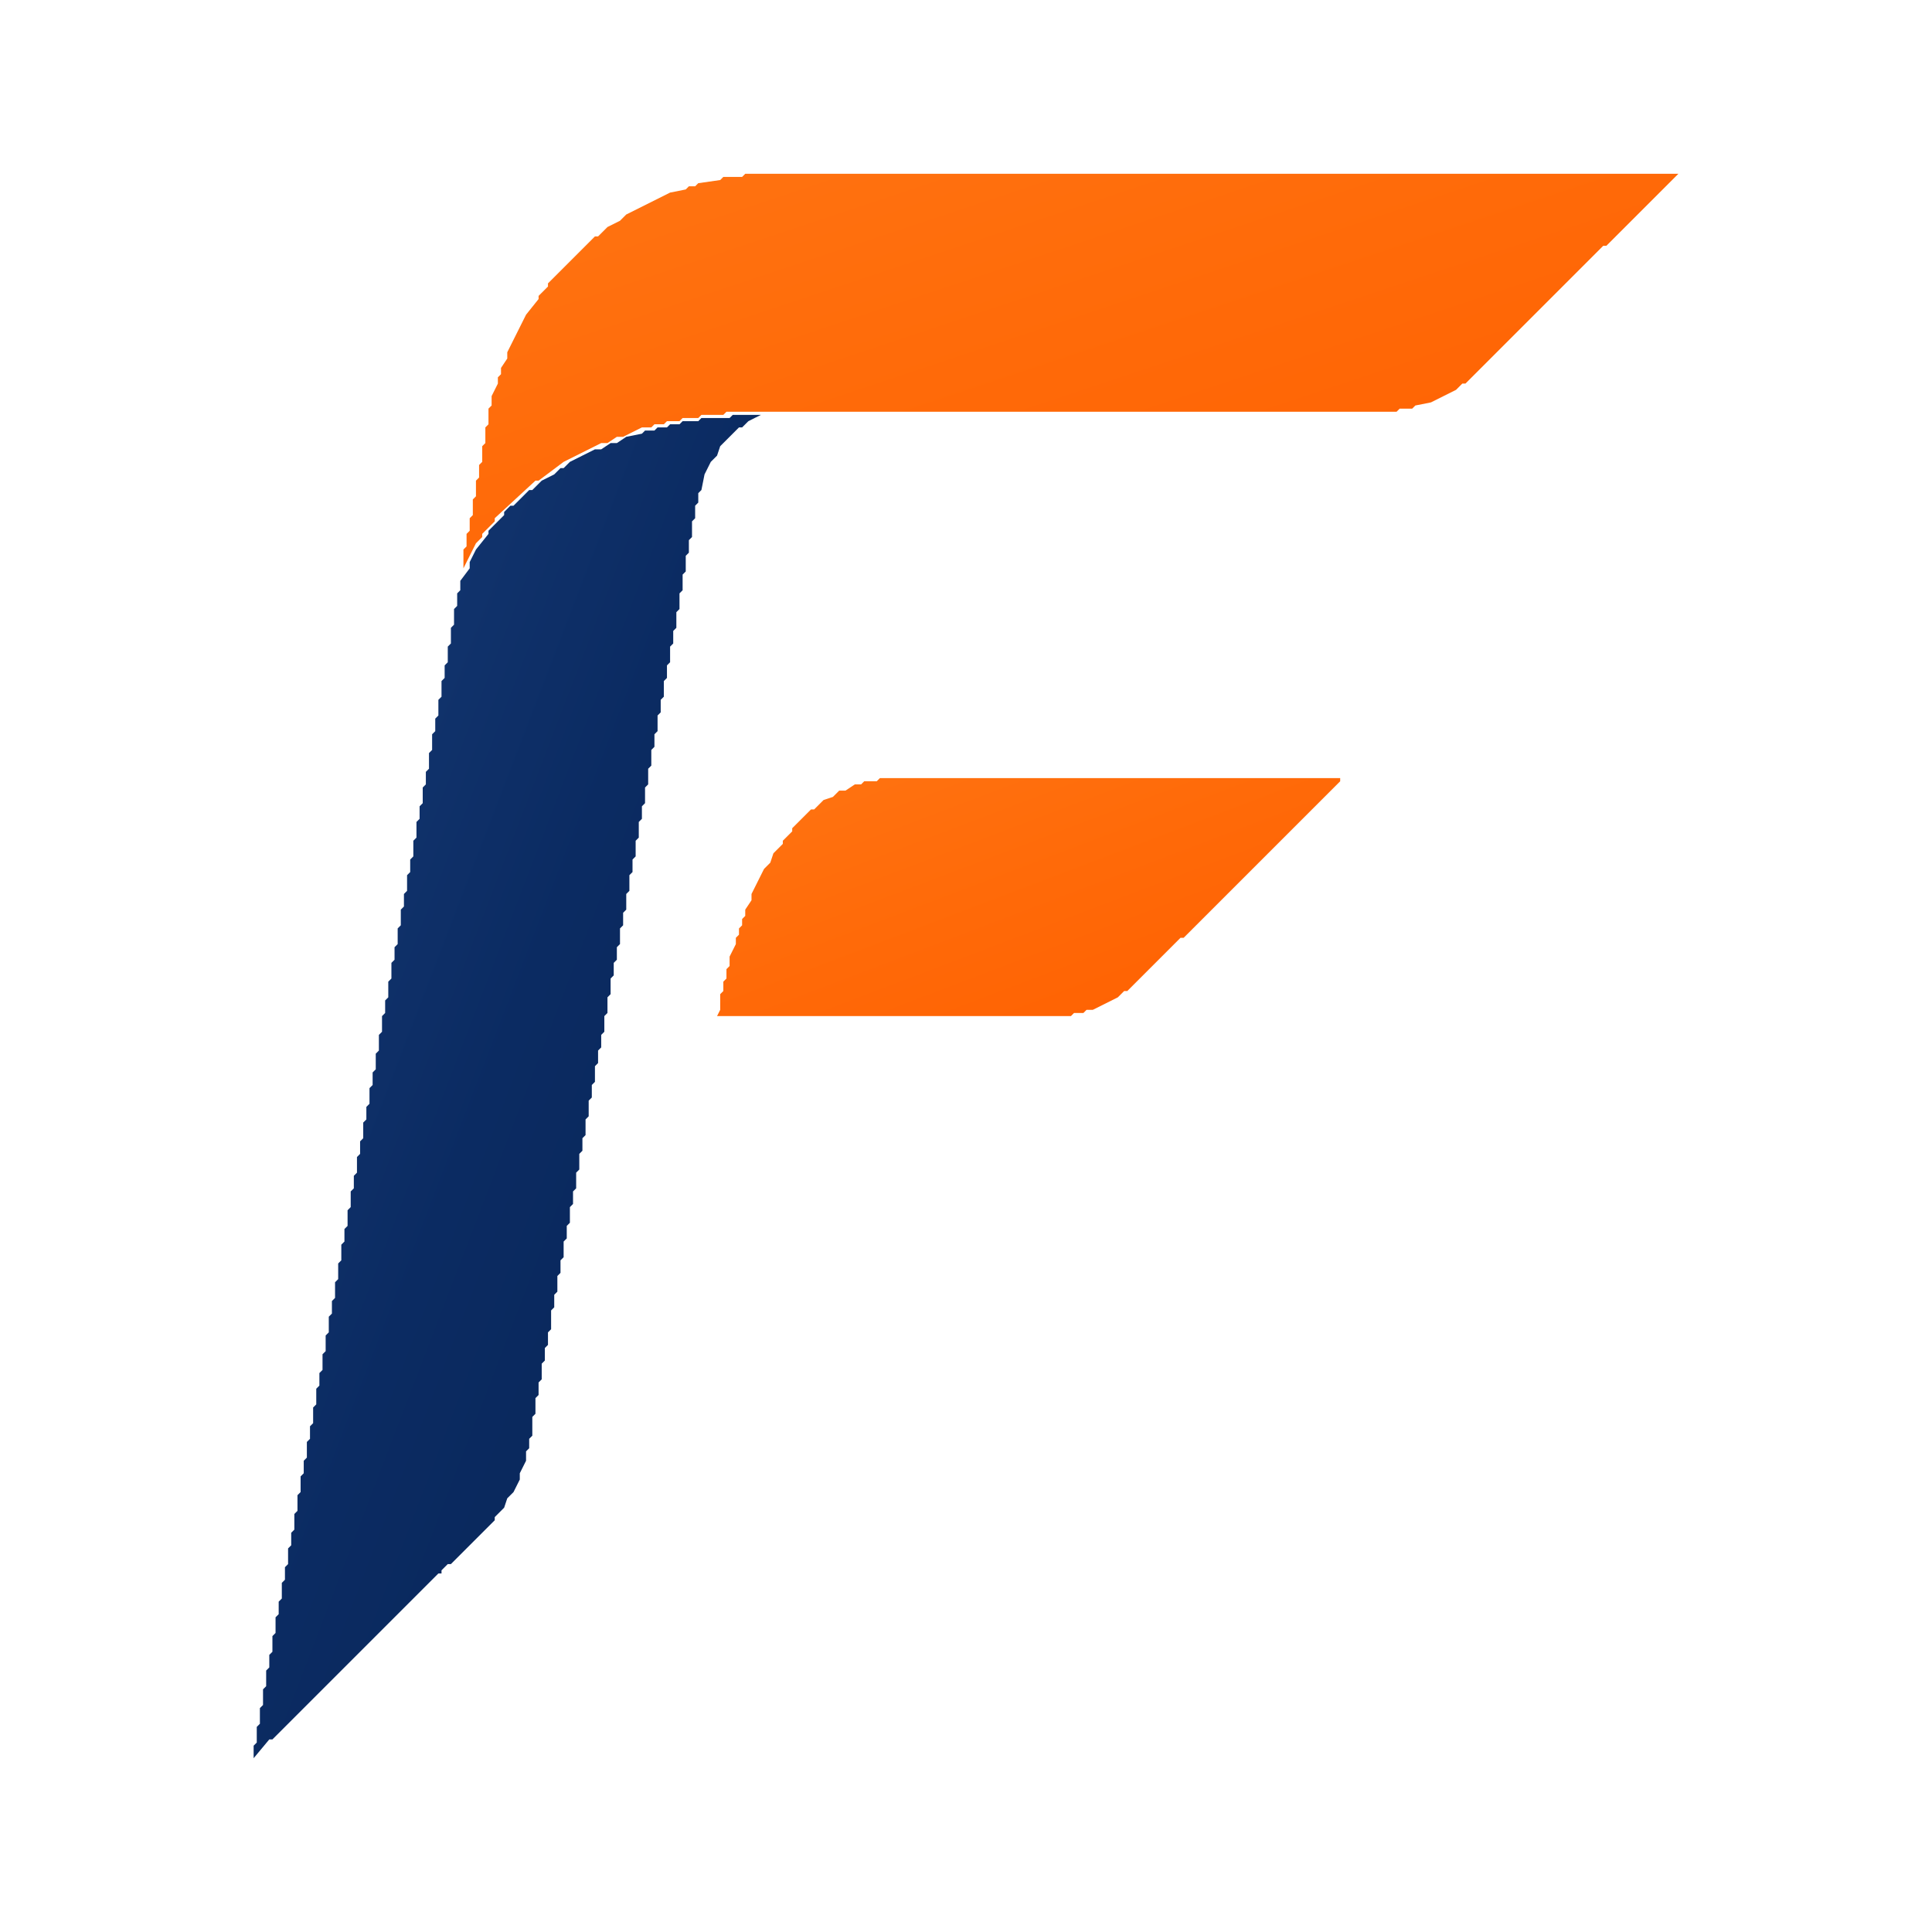
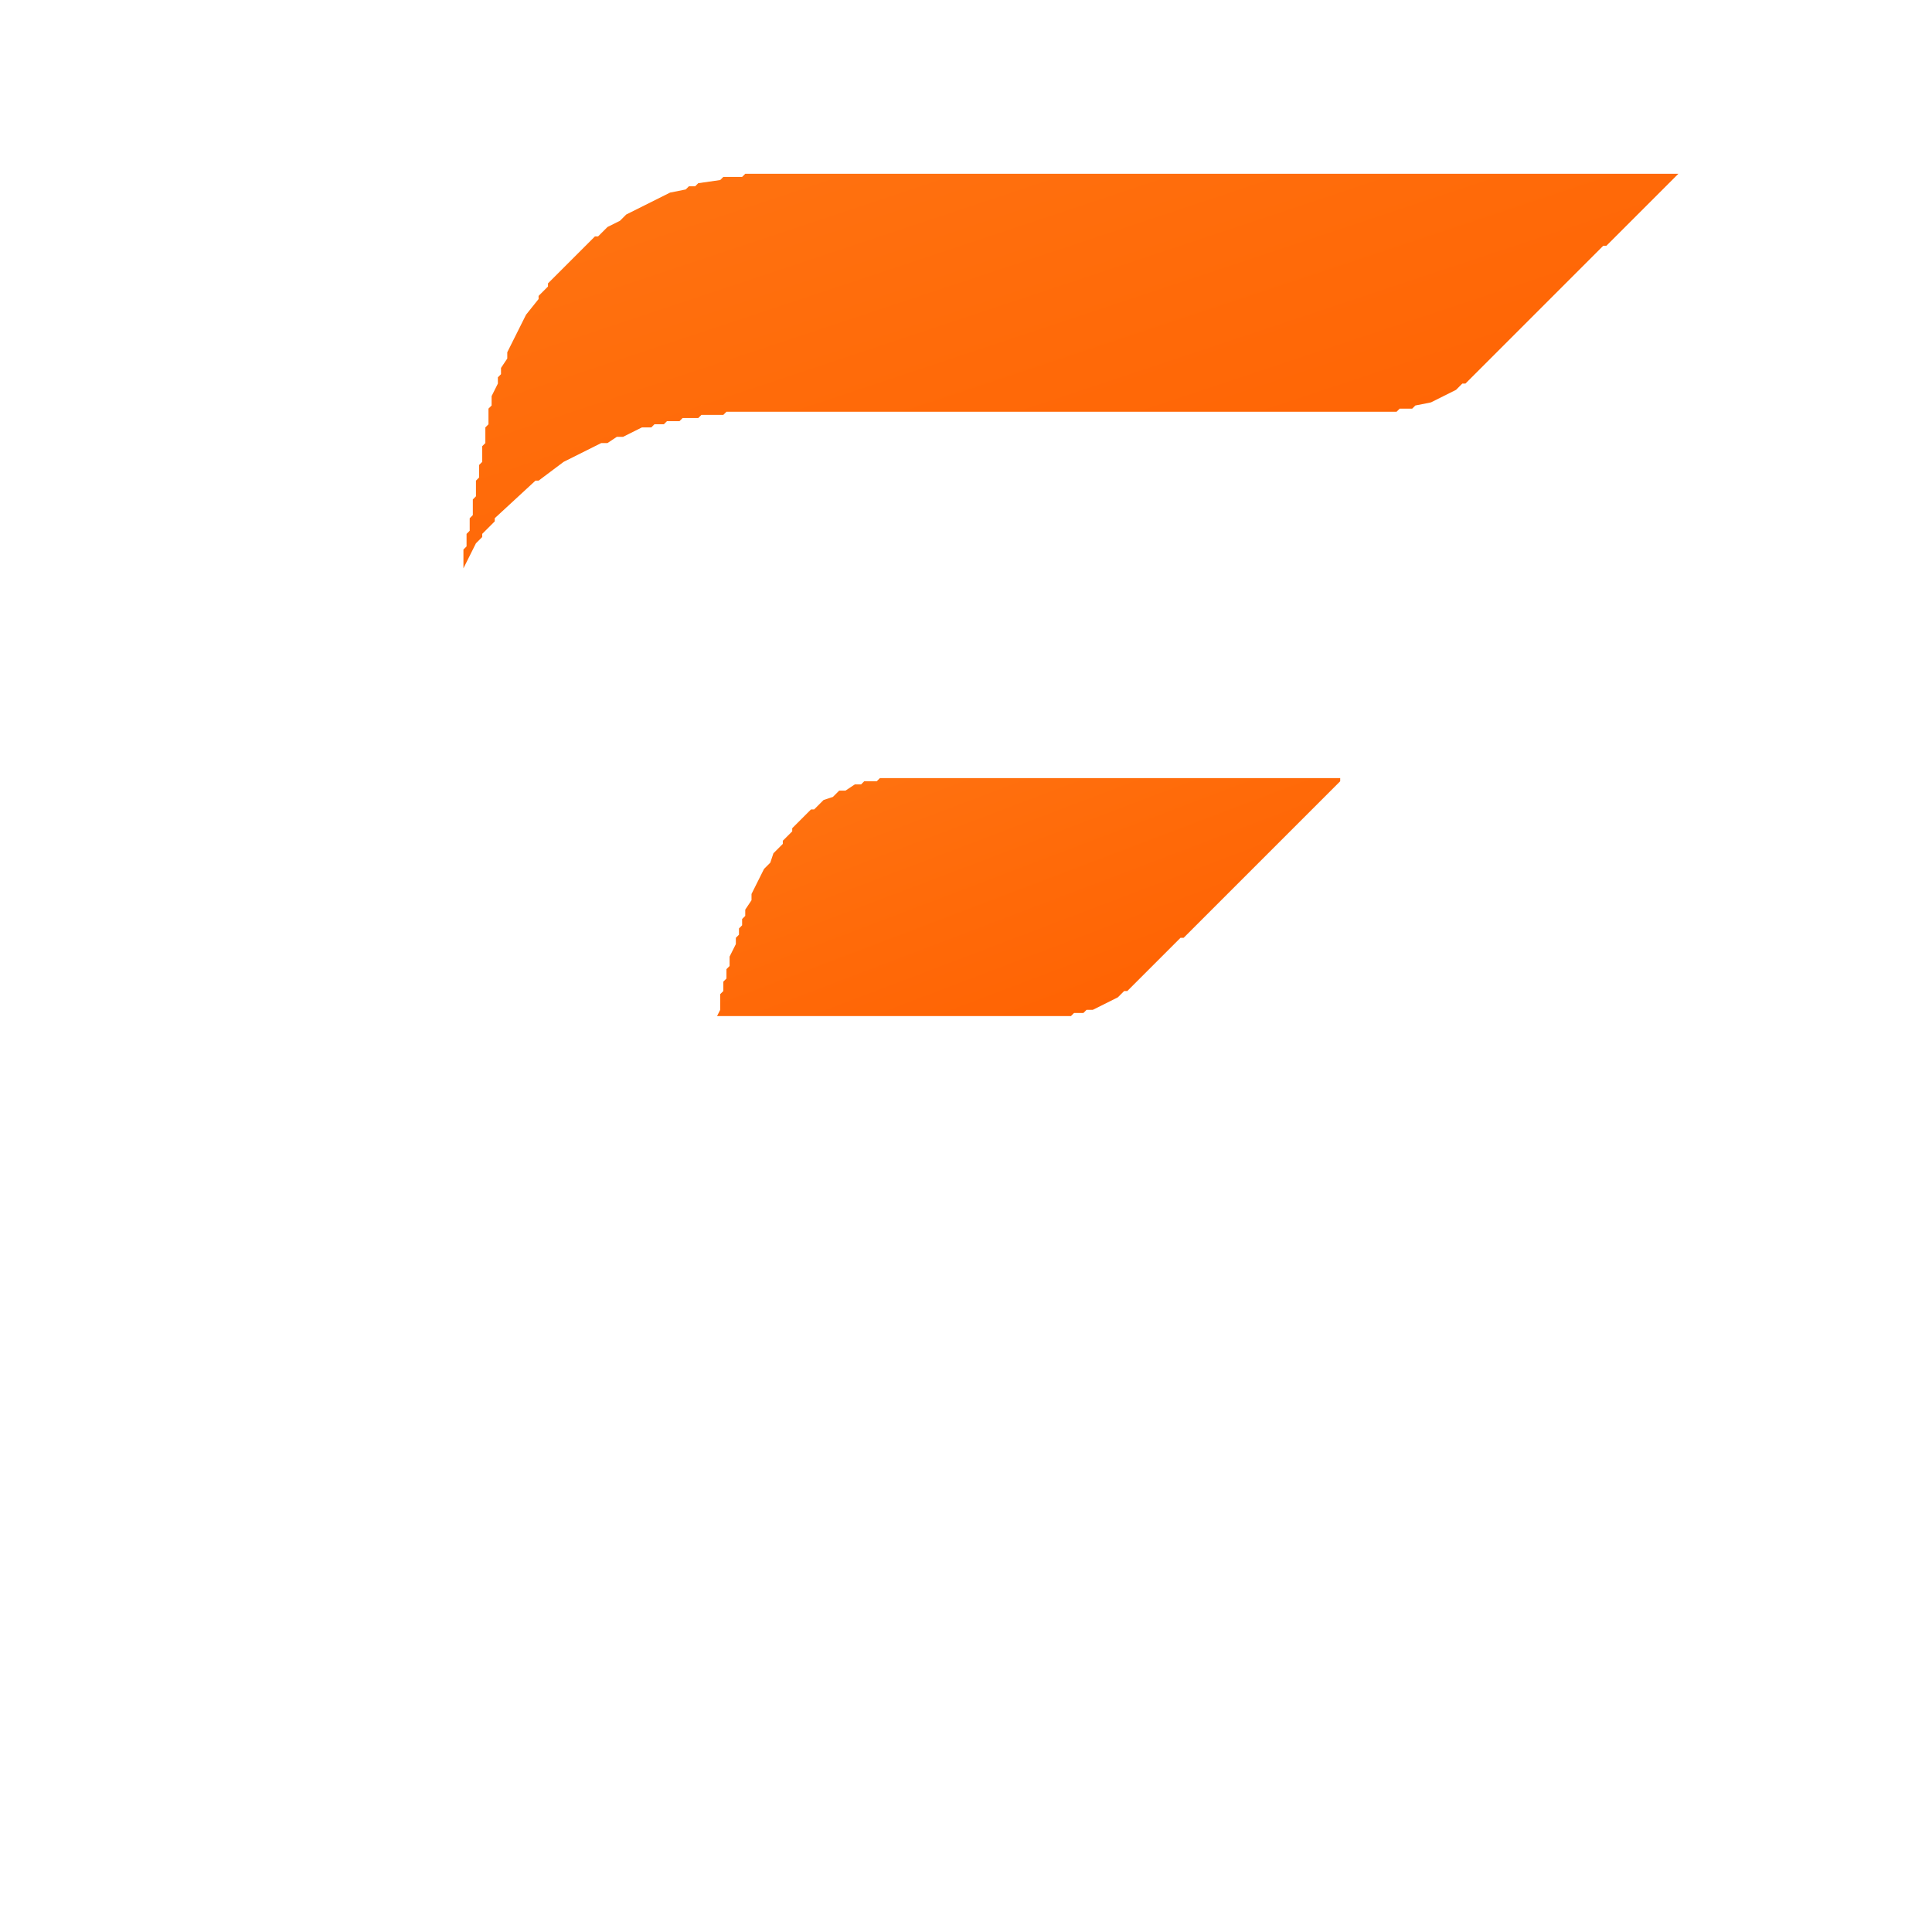
<svg xmlns="http://www.w3.org/2000/svg" width="512" height="512" viewBox="340 291.5 617 617">
  <defs>
    <linearGradient id="navyGradient" x1="0%" y1="0%" x2="100%" y2="100%">
-       <stop offset="0%" stop-color="#173C78" />
-       <stop offset="48%" stop-color="#0B2B62" />
-       <stop offset="100%" stop-color="#082455" />
+       <stop offset="0%" stop-color="#FFFFFF" />
+       <stop offset="48%" stop-color="#FFFFFF" />
+       <stop offset="100%" stop-color="#FFFFFF" />
    </linearGradient>
    <linearGradient id="orangeGradient" x1="0%" y1="0%" x2="100%" y2="100%">
      <stop offset="0%" stop-color="#FF7412" />
      <stop offset="50%" stop-color="#FF6908" />
      <stop offset="100%" stop-color="#FF5F00" />
    </linearGradient>
  </defs>
  <g id="forge-mark">
    <g id="navy-section" fill="url(#navyGradient)">
      <path d="M 585 424 L 574 424 L 573 425 L 564 425 L 563 426 L 558 426 L 557 427 L 554 427 L 553 428 L 550 428 L 549 429 L 546 429 L 545 430 L 540 431 L 537 433 L 535 433 L 532 435 L 530 435 L 522 439 L 520 441 L 519 441 L 517 443 L 513 445 L 510 448 L 509 448 L 504 453 L 503 453 L 501 455 L 501 456 L 496 461 L 496 462 L 492 467 L 490 471 L 490 473 L 487 477 L 487 480 L 486 481 L 486 485 L 485 486 L 485 491 L 484 492 L 484 497 L 483 498 L 483 503 L 482 504 L 482 508 L 481 509 L 481 514 L 480 515 L 480 520 L 479 521 L 479 525 L 478 526 L 478 531 L 477 532 L 477 537 L 476 538 L 476 542 L 475 543 L 475 548 L 474 549 L 474 553 L 473 554 L 473 559 L 472 560 L 472 565 L 471 566 L 471 570 L 470 571 L 470 576 L 469 577 L 469 581 L 468 582 L 468 587 L 467 588 L 467 593 L 466 594 L 466 598 L 465 599 L 465 604 L 464 605 L 464 610 L 463 611 L 463 615 L 462 616 L 462 621 L 461 622 L 461 627 L 460 628 L 460 633 L 459 634 L 459 638 L 458 639 L 458 644 L 457 645 L 457 649 L 456 650 L 456 655 L 455 656 L 455 660 L 454 661 L 454 666 L 453 667 L 453 671 L 452 672 L 452 677 L 451 678 L 451 683 L 450 684 L 450 688 L 449 689 L 449 694 L 448 695 L 448 700 L 447 701 L 447 706 L 446 707 L 446 711 L 445 712 L 445 717 L 444 718 L 444 723 L 443 724 L 443 729 L 442 730 L 442 734 L 441 735 L 441 740 L 440 741 L 440 746 L 439 747 L 439 751 L 438 752 L 438 757 L 437 758 L 437 762 L 436 763 L 436 768 L 435 769 L 435 774 L 434 775 L 434 780 L 433 781 L 433 785 L 432 786 L 432 791 L 431 792 L 431 796 L 430 797 L 430 802 L 429 803 L 429 807 L 428 808 L 428 813 L 427 814 L 427 819 L 426 820 L 426 824 L 425 825 L 425 830 L 424 831 L 424 836 L 423 837 L 423 842 L 422 843 L 422 848 L 421 849 L 421 853 L 426 847 L 427 847 L 480 794 L 481 794 L 481 793 L 483 791 L 484 791 L 498 777 L 498 776 L 501 773 L 502 770 L 504 768 L 506 764 L 506 762 L 508 758 L 508 755 L 509 754 L 509 751 L 510 750 L 510 744 L 511 743 L 511 738 L 512 737 L 512 733 L 513 732 L 513 727 L 514 726 L 514 722 L 515 721 L 515 717 L 516 716 L 516 710 L 517 709 L 517 705 L 518 704 L 518 699 L 519 698 L 519 694 L 520 693 L 520 688 L 521 687 L 521 683 L 522 682 L 522 677 L 523 676 L 523 672 L 524 671 L 524 666 L 525 665 L 525 660 L 526 659 L 526 655 L 527 654 L 527 649 L 528 648 L 528 643 L 529 642 L 529 638 L 530 637 L 530 632 L 531 631 L 531 627 L 532 626 L 532 622 L 533 621 L 533 616 L 534 615 L 534 610 L 535 609 L 535 604 L 536 603 L 536 599 L 537 598 L 537 594 L 538 593 L 538 588 L 539 587 L 539 583 L 540 582 L 540 577 L 541 576 L 541 571 L 542 570 L 542 566 L 543 565 L 543 560 L 544 559 L 544 554 L 545 553 L 545 549 L 546 548 L 546 543 L 547 542 L 547 537 L 548 536 L 548 531 L 549 530 L 549 526 L 550 525 L 550 520 L 551 519 L 551 515 L 552 514 L 552 509 L 553 508 L 553 504 L 554 503 L 554 498 L 555 497 L 555 493 L 556 492 L 556 487 L 557 486 L 557 481 L 558 480 L 558 475 L 559 474 L 559 469 L 560 468 L 560 464 L 561 463 L 561 458 L 562 457 L 562 453 L 563 452 L 563 449 L 564 448 L 565 443 L 567 439 L 569 437 L 570 434 L 576 428 L 577 428 L 579 426 L 583 424 Z" />
    </g>
    <g id="orange-sections" fill="url(#orangeGradient)">
      <path d="M 487 475 L 492 465 L 494 463 L 494 462 L 498 458 L 498 457 L 511 445 L 512 445 L 520 439 L 532 433 L 534 433 L 537 431 L 539 431 L 545 428 L 548 428 L 549 427 L 552 427 L 553 426 L 557 426 L 558 425 L 563 425 L 564 424 L 571 424 L 572 423 L 786 423 L 787 422 L 791 422 L 792 421 L 797 420 L 805 416 L 807 414 L 808 414 L 852 370 L 853 370 L 876 347 L 578 347 L 577 348 L 571 348 L 570 349 L 563 350 L 562 351 L 560 351 L 559 352 L 554 353 L 540 360 L 538 362 L 534 364 L 531 367 L 530 367 L 515 382 L 515 383 L 512 386 L 512 387 L 508 392 L 502 404 L 502 406 L 500 409 L 500 411 L 499 412 L 499 414 L 497 418 L 497 421 L 496 422 L 496 427 L 495 428 L 495 433 L 494 434 L 494 439 L 493 440 L 493 444 L 492 445 L 492 450 L 491 451 L 491 456 L 490 457 L 490 461 L 489 462 L 489 466 L 488 467 L 488 473 Z" />
      <path d="M 569 616 L 682 616 L 683 615 L 686 615 L 687 614 L 689 614 L 697 610 L 699 608 L 700 608 L 717 591 L 718 591 L 768 541 L 768 540 L 621 540 L 620 541 L 616 541 L 615 542 L 613 542 L 610 544 L 608 544 L 606 546 L 603 547 L 600 550 L 599 550 L 593 556 L 593 557 L 590 560 L 590 561 L 587 564 L 586 567 L 584 569 L 580 577 L 580 579 L 578 582 L 578 584 L 577 585 L 577 587 L 576 588 L 576 590 L 575 591 L 575 593 L 573 597 L 573 600 L 572 601 L 572 604 L 571 605 L 571 608 L 570 609 L 570 614 Z" />
    </g>
  </g>
</svg>
